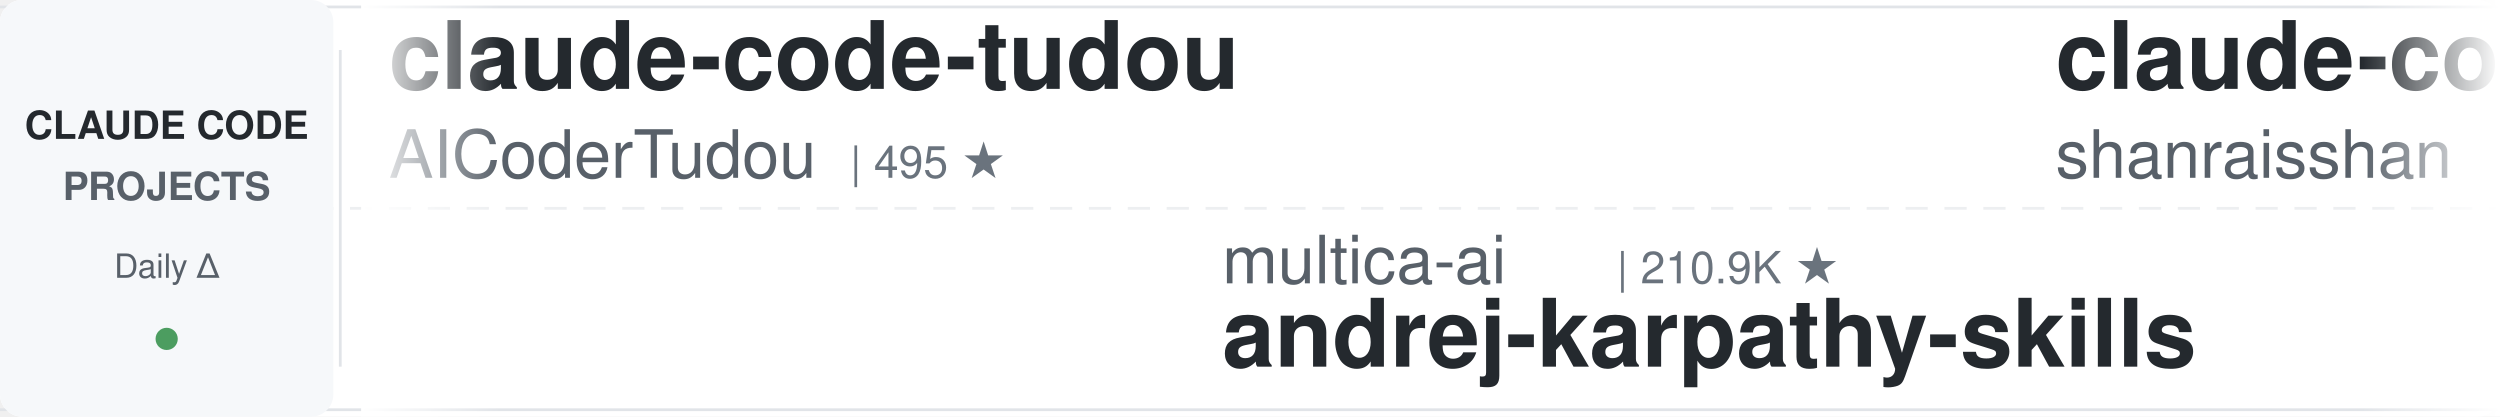
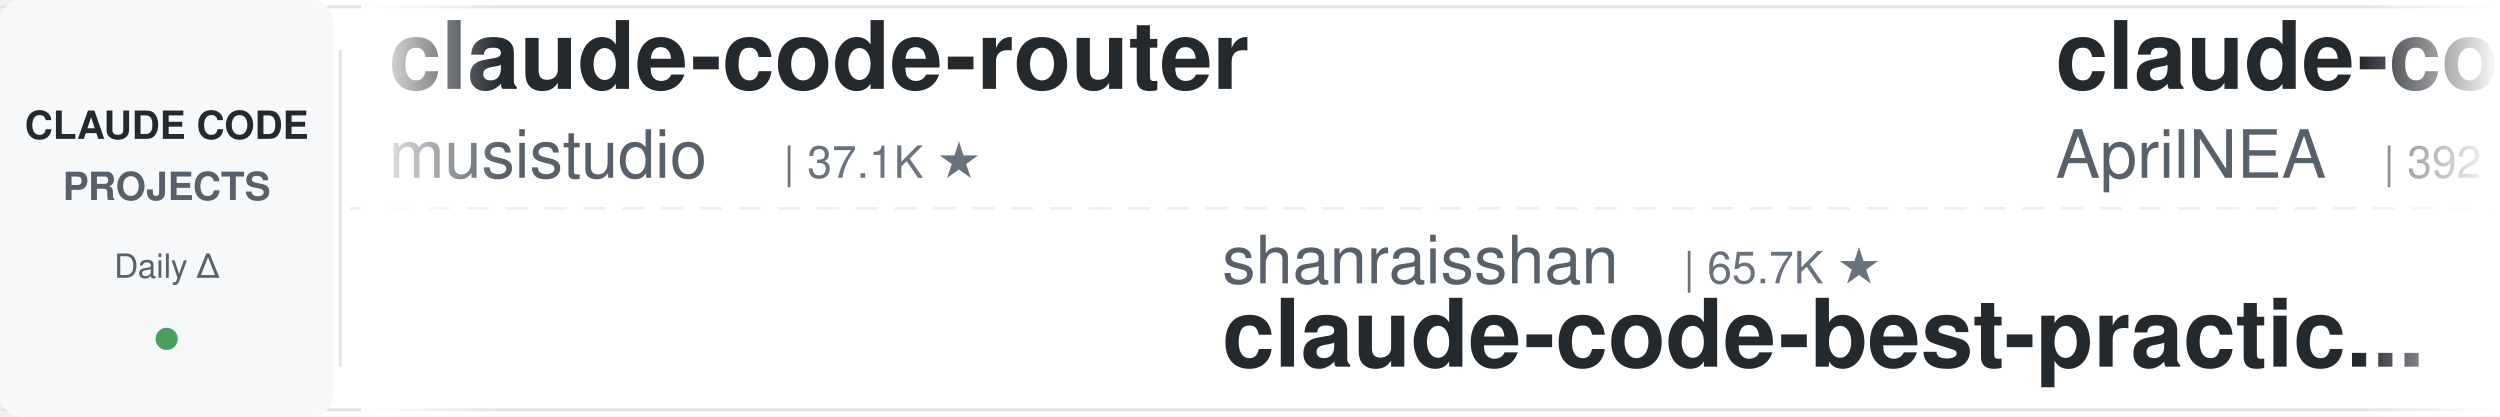
<svg xmlns="http://www.w3.org/2000/svg" width="900" height="150">
  <defs>
    <linearGradient id="leftFade" x1="0%" y1="0%" x2="100%" y2="0%">
      <stop offset="0%" style="stop-color:#ffffff;stop-opacity:1" />
      <stop offset="100%" style="stop-color:#ffffff;stop-opacity:0" />
    </linearGradient>
    <linearGradient id="rightFade" x1="0%" y1="0%" x2="100%" y2="0%">
      <stop offset="0%" style="stop-color:#ffffff;stop-opacity:0" />
      <stop offset="100%" style="stop-color:#ffffff;stop-opacity:1" />
    </linearGradient>
  </defs>
  <rect width="900" height="150" fill="#ffffff" rx="8" />
  <rect x="0" y="2" width="900" height="1" fill="#e1e4e8" />
  <rect x="0" y="147" width="900" height="1" fill="#e1e4e8" />
  <line x1="0" y1="75" x2="900" y2="75" stroke="#e1e4e8" stroke-width="1" stroke-dasharray="8 6" opacity="0.6" />
  <rect x="0" y="0" width="120" height="150" fill="#f6f8fa" rx="8" />
  <text x="60" y="50" font-family="-apple-system, BlinkMacSystemFont, 'Segoe UI', Helvetica, Arial, sans-serif" font-size="14" font-weight="600" fill="#24292e" text-anchor="middle">CLAUDE CODE</text>
  <text x="60" y="72" font-family="-apple-system, BlinkMacSystemFont, 'Segoe UI', Helvetica, Arial, sans-serif" font-size="14" font-weight="600" fill="#586069" text-anchor="middle">PROJECTS</text>
  <text x="60" y="100" font-family="-apple-system, BlinkMacSystemFont, 'Segoe UI', Helvetica, Arial, sans-serif" font-size="12" font-weight="500" fill="#586069" text-anchor="middle">Daily Δ</text>
  <circle cx="60" cy="122" r="4" fill="#22863a" opacity="0.8" />
  <rect x="122" y="18" width="1" height="114" fill="#e1e4e8" />
  <clipPath id="tickerClip">
    <rect x="130" y="0" width="770" height="150" />
  </clipPath>
  <g clip-path="url(#tickerClip)">
    <g id="tickerItems">
      <animateTransform attributeName="transform" attributeType="XML" type="translate" from="0 0" to="-3000 0" dur="54s" repeatCount="indefinite" />
      <g transform="translate(0, 0)">
-         <text x="140" y="32" font-family="-apple-system, BlinkMacSystemFont, 'Segoe UI', Helvetica, Arial, sans-serif" font-size="34" font-weight="600" fill="#24292e">claude-code-tudou</text>
-         <text x="140" y="64" font-family="-apple-system, BlinkMacSystemFont, 'Segoe UI', Helvetica, Arial, sans-serif" font-size="24" font-weight="400" fill="#586069">AICoderTudou</text>
-         <text x="306" y="64" font-family="-apple-system, BlinkMacSystemFont, 'Segoe UI', Helvetica, Arial, sans-serif" font-size="16" font-weight="500" fill="#6a737d">| 495 ★</text>
+         <text x="140" y="32" font-family="-apple-system, BlinkMacSystemFont, 'Segoe UI', Helvetica, Arial, sans-serif" font-size="34" font-weight="600" fill="#24292e">claude-code-router</text>
+         <text x="140" y="64" font-family="-apple-system, BlinkMacSystemFont, 'Segoe UI', Helvetica, Arial, sans-serif" font-size="24" font-weight="400" fill="#586069">musistudio</text>
+         <text x="282" y="64" font-family="-apple-system, BlinkMacSystemFont, 'Segoe UI', Helvetica, Arial, sans-serif" font-size="16" font-weight="500" fill="#6a737d">| 37.1K ★</text>
      </g>
      <g transform="translate(300, 0)">
-         <text x="140" y="102" font-family="-apple-system, BlinkMacSystemFont, 'Segoe UI', Helvetica, Arial, sans-serif" font-size="24" font-weight="400" fill="#586069">multica-ai</text>
-         <text x="282" y="102" font-family="-apple-system, BlinkMacSystemFont, 'Segoe UI', Helvetica, Arial, sans-serif" font-size="16" font-weight="500" fill="#6a737d">| 210.9K ★</text>
-         <text x="140" y="132" font-family="-apple-system, BlinkMacSystemFont, 'Segoe UI', Helvetica, Arial, sans-serif" font-size="34" font-weight="600" fill="#24292e">andrej-karpathy-skills</text>
+         <text x="140" y="102" font-family="-apple-system, BlinkMacSystemFont, 'Segoe UI', Helvetica, Arial, sans-serif" font-size="24" font-weight="400" fill="#586069">shanraisshan</text>
+         <text x="306" y="102" font-family="-apple-system, BlinkMacSystemFont, 'Segoe UI', Helvetica, Arial, sans-serif" font-size="16" font-weight="500" fill="#6a737d">| 65.7K ★</text>
+         <text x="140" y="132" font-family="-apple-system, BlinkMacSystemFont, 'Segoe UI', Helvetica, Arial, sans-serif" font-size="34" font-weight="600" fill="#24292e">claude-code-best-practic...</text>
      </g>
      <g transform="translate(600, 0)">
-         <text x="140" y="32" font-family="-apple-system, BlinkMacSystemFont, 'Segoe UI', Helvetica, Arial, sans-serif" font-size="34" font-weight="600" fill="#24292e">claude-code-best-practic...</text>
-         <text x="140" y="64" font-family="-apple-system, BlinkMacSystemFont, 'Segoe UI', Helvetica, Arial, sans-serif" font-size="24" font-weight="400" fill="#586069">shanraisshan</text>
-         <text x="306" y="64" font-family="-apple-system, BlinkMacSystemFont, 'Segoe UI', Helvetica, Arial, sans-serif" font-size="16" font-weight="500" fill="#6a737d">| 65.7K ★</text>
+         <text x="140" y="32" font-family="-apple-system, BlinkMacSystemFont, 'Segoe UI', Helvetica, Arial, sans-serif" font-size="34" font-weight="600" fill="#24292e">claude-code-source</text>
+         <text x="140" y="64" font-family="-apple-system, BlinkMacSystemFont, 'Segoe UI', Helvetica, Arial, sans-serif" font-size="24" font-weight="400" fill="#586069">AprilNEA</text>
+         <text x="258" y="64" font-family="-apple-system, BlinkMacSystemFont, 'Segoe UI', Helvetica, Arial, sans-serif" font-size="16" font-weight="500" fill="#6a737d">| 392 ★</text>
      </g>
      <g transform="translate(900, 0)">
-         <text x="140" y="102" font-family="-apple-system, BlinkMacSystemFont, 'Segoe UI', Helvetica, Arial, sans-serif" font-size="24" font-weight="400" fill="#586069">SeemSeam</text>
-         <text x="258" y="102" font-family="-apple-system, BlinkMacSystemFont, 'Segoe UI', Helvetica, Arial, sans-serif" font-size="16" font-weight="500" fill="#6a737d">| 3.5K ★</text>
-         <text x="140" y="132" font-family="-apple-system, BlinkMacSystemFont, 'Segoe UI', Helvetica, Arial, sans-serif" font-size="34" font-weight="600" fill="#24292e">claude_codex_bridge</text>
+         <text x="140" y="102" font-family="-apple-system, BlinkMacSystemFont, 'Segoe UI', Helvetica, Arial, sans-serif" font-size="24" font-weight="400" fill="#586069">huangjia2019</text>
+         <text x="306" y="102" font-family="-apple-system, BlinkMacSystemFont, 'Segoe UI', Helvetica, Arial, sans-serif" font-size="16" font-weight="500" fill="#6a737d">| 1.1K ★</text>
+         <text x="140" y="132" font-family="-apple-system, BlinkMacSystemFont, 'Segoe UI', Helvetica, Arial, sans-serif" font-size="34" font-weight="600" fill="#24292e">claude-code-engineering</text>
      </g>
      <g transform="translate(1200, 0)">
-         <text x="140" y="32" font-family="-apple-system, BlinkMacSystemFont, 'Segoe UI', Helvetica, Arial, sans-serif" font-size="34" font-weight="600" fill="#24292e">claude-code-transcripts</text>
-         <text x="140" y="64" font-family="-apple-system, BlinkMacSystemFont, 'Segoe UI', Helvetica, Arial, sans-serif" font-size="24" font-weight="400" fill="#586069">simonw</text>
-         <text x="234" y="64" font-family="-apple-system, BlinkMacSystemFont, 'Segoe UI', Helvetica, Arial, sans-serif" font-size="16" font-weight="500" fill="#6a737d">| 1.7K ★</text>
+         <text x="140" y="32" font-family="-apple-system, BlinkMacSystemFont, 'Segoe UI', Helvetica, Arial, sans-serif" font-size="34" font-weight="600" fill="#24292e">ClaudeCodeAgents</text>
+         <text x="140" y="64" font-family="-apple-system, BlinkMacSystemFont, 'Segoe UI', Helvetica, Arial, sans-serif" font-size="24" font-weight="400" fill="#586069">darcyegb</text>
+         <text x="258" y="64" font-family="-apple-system, BlinkMacSystemFont, 'Segoe UI', Helvetica, Arial, sans-serif" font-size="16" font-weight="500" fill="#6a737d">| 761 ★</text>
      </g>
      <g transform="translate(1500, 0)">
-         <text x="140" y="102" font-family="-apple-system, BlinkMacSystemFont, 'Segoe UI', Helvetica, Arial, sans-serif" font-size="24" font-weight="400" fill="#586069">disler</text>
-         <text x="234" y="102" font-family="-apple-system, BlinkMacSystemFont, 'Segoe UI', Helvetica, Arial, sans-serif" font-size="16" font-weight="500" fill="#6a737d">| 1.7K ★</text>
-         <text x="140" y="132" font-family="-apple-system, BlinkMacSystemFont, 'Segoe UI', Helvetica, Arial, sans-serif" font-size="34" font-weight="600" fill="#24292e">pi-vs-claude-code</text>
+         <text x="140" y="102" font-family="-apple-system, BlinkMacSystemFont, 'Segoe UI', Helvetica, Arial, sans-serif" font-size="24" font-weight="400" fill="#586069">ykdojo</text>
+         <text x="234" y="102" font-family="-apple-system, BlinkMacSystemFont, 'Segoe UI', Helvetica, Arial, sans-serif" font-size="16" font-weight="500" fill="#6a737d">| 10.1K ★</text>
+         <text x="140" y="132" font-family="-apple-system, BlinkMacSystemFont, 'Segoe UI', Helvetica, Arial, sans-serif" font-size="34" font-weight="600" fill="#24292e">claude-code-tips</text>
      </g>
      <g transform="translate(1800, 0)">
-         <text x="140" y="32" font-family="-apple-system, BlinkMacSystemFont, 'Segoe UI', Helvetica, Arial, sans-serif" font-size="34" font-weight="600" fill="#24292e">claude-code-local</text>
-         <text x="140" y="64" font-family="-apple-system, BlinkMacSystemFont, 'Segoe UI', Helvetica, Arial, sans-serif" font-size="24" font-weight="400" fill="#586069">nicedreamzapp</text>
-         <text x="318" y="64" font-family="-apple-system, BlinkMacSystemFont, 'Segoe UI', Helvetica, Arial, sans-serif" font-size="16" font-weight="500" fill="#6a737d">| 3.3K ★</text>
+         <text x="140" y="32" font-family="-apple-system, BlinkMacSystemFont, 'Segoe UI', Helvetica, Arial, sans-serif" font-size="34" font-weight="600" fill="#24292e">claude-code-templates</text>
+         <text x="140" y="64" font-family="-apple-system, BlinkMacSystemFont, 'Segoe UI', Helvetica, Arial, sans-serif" font-size="24" font-weight="400" fill="#586069">davila7</text>
+         <text x="246" y="64" font-family="-apple-system, BlinkMacSystemFont, 'Segoe UI', Helvetica, Arial, sans-serif" font-size="16" font-weight="500" fill="#6a737d">| 30.6K ★</text>
      </g>
      <g transform="translate(2100, 0)">
-         <text x="140" y="102" font-family="-apple-system, BlinkMacSystemFont, 'Segoe UI', Helvetica, Arial, sans-serif" font-size="24" font-weight="400" fill="#586069">lintsinghua</text>
-         <text x="294" y="102" font-family="-apple-system, BlinkMacSystemFont, 'Segoe UI', Helvetica, Arial, sans-serif" font-size="16" font-weight="500" fill="#6a737d">| 4.2K ★</text>
-         <text x="140" y="132" font-family="-apple-system, BlinkMacSystemFont, 'Segoe UI', Helvetica, Arial, sans-serif" font-size="34" font-weight="600" fill="#24292e">claude-code-book</text>
+         <text x="140" y="102" font-family="-apple-system, BlinkMacSystemFont, 'Segoe UI', Helvetica, Arial, sans-serif" font-size="24" font-weight="400" fill="#586069">ChrisWiles</text>
+         <text x="282" y="102" font-family="-apple-system, BlinkMacSystemFont, 'Segoe UI', Helvetica, Arial, sans-serif" font-size="16" font-weight="500" fill="#6a737d">| 6.1K ★</text>
+         <text x="140" y="132" font-family="-apple-system, BlinkMacSystemFont, 'Segoe UI', Helvetica, Arial, sans-serif" font-size="34" font-weight="600" fill="#24292e">claude-code-showcase</text>
      </g>
      <g transform="translate(2400, 0)">
-         <text x="140" y="32" font-family="-apple-system, BlinkMacSystemFont, 'Segoe UI', Helvetica, Arial, sans-serif" font-size="34" font-weight="600" fill="#24292e">awesome-claude-code-tool...</text>
-         <text x="140" y="64" font-family="-apple-system, BlinkMacSystemFont, 'Segoe UI', Helvetica, Arial, sans-serif" font-size="24" font-weight="400" fill="#586069">rohitg00</text>
-         <text x="258" y="64" font-family="-apple-system, BlinkMacSystemFont, 'Segoe UI', Helvetica, Arial, sans-serif" font-size="16" font-weight="500" fill="#6a737d">| 2.6K ★</text>
+         <text x="140" y="32" font-family="-apple-system, BlinkMacSystemFont, 'Segoe UI', Helvetica, Arial, sans-serif" font-size="34" font-weight="600" fill="#24292e">Dive-into-Claude-Code</text>
+         <text x="140" y="64" font-family="-apple-system, BlinkMacSystemFont, 'Segoe UI', Helvetica, Arial, sans-serif" font-size="24" font-weight="400" fill="#586069">VILA-Lab</text>
+         <text x="258" y="64" font-family="-apple-system, BlinkMacSystemFont, 'Segoe UI', Helvetica, Arial, sans-serif" font-size="16" font-weight="500" fill="#6a737d">| 2.1K ★</text>
      </g>
      <g transform="translate(2700, 0)">
-         <text x="140" y="102" font-family="-apple-system, BlinkMacSystemFont, 'Segoe UI', Helvetica, Arial, sans-serif" font-size="24" font-weight="400" fill="#586069">alejandrobalderas</text>
-         <text x="366" y="102" font-family="-apple-system, BlinkMacSystemFont, 'Segoe UI', Helvetica, Arial, sans-serif" font-size="16" font-weight="500" fill="#6a737d">| 2.8K ★</text>
-         <text x="140" y="132" font-family="-apple-system, BlinkMacSystemFont, 'Segoe UI', Helvetica, Arial, sans-serif" font-size="34" font-weight="600" fill="#24292e">claude-code-from-source</text>
+         <text x="140" y="102" font-family="-apple-system, BlinkMacSystemFont, 'Segoe UI', Helvetica, Arial, sans-serif" font-size="24" font-weight="400" fill="#586069">FlorianBruniaux</text>
+         <text x="342" y="102" font-family="-apple-system, BlinkMacSystemFont, 'Segoe UI', Helvetica, Arial, sans-serif" font-size="16" font-weight="500" fill="#6a737d">| 5.9K ★</text>
+         <text x="140" y="132" font-family="-apple-system, BlinkMacSystemFont, 'Segoe UI', Helvetica, Arial, sans-serif" font-size="34" font-weight="600" fill="#24292e">claude-code-ultimate-gui...</text>
      </g>
      <g transform="translate(3000, 0)">
-         <text x="140" y="32" font-family="-apple-system, BlinkMacSystemFont, 'Segoe UI', Helvetica, Arial, sans-serif" font-size="34" font-weight="600" fill="#24292e">claude-code-tudou</text>
-         <text x="140" y="64" font-family="-apple-system, BlinkMacSystemFont, 'Segoe UI', Helvetica, Arial, sans-serif" font-size="24" font-weight="400" fill="#586069">AICoderTudou</text>
-         <text x="306" y="64" font-family="-apple-system, BlinkMacSystemFont, 'Segoe UI', Helvetica, Arial, sans-serif" font-size="16" font-weight="500" fill="#6a737d">| 495 ★</text>
+         <text x="140" y="32" font-family="-apple-system, BlinkMacSystemFont, 'Segoe UI', Helvetica, Arial, sans-serif" font-size="34" font-weight="600" fill="#24292e">claude-code-router</text>
+         <text x="140" y="64" font-family="-apple-system, BlinkMacSystemFont, 'Segoe UI', Helvetica, Arial, sans-serif" font-size="24" font-weight="400" fill="#586069">musistudio</text>
+         <text x="282" y="64" font-family="-apple-system, BlinkMacSystemFont, 'Segoe UI', Helvetica, Arial, sans-serif" font-size="16" font-weight="500" fill="#6a737d">| 37.1K ★</text>
      </g>
      <g transform="translate(3300, 0)">
-         <text x="140" y="102" font-family="-apple-system, BlinkMacSystemFont, 'Segoe UI', Helvetica, Arial, sans-serif" font-size="24" font-weight="400" fill="#586069">multica-ai</text>
-         <text x="282" y="102" font-family="-apple-system, BlinkMacSystemFont, 'Segoe UI', Helvetica, Arial, sans-serif" font-size="16" font-weight="500" fill="#6a737d">| 210.9K ★</text>
-         <text x="140" y="132" font-family="-apple-system, BlinkMacSystemFont, 'Segoe UI', Helvetica, Arial, sans-serif" font-size="34" font-weight="600" fill="#24292e">andrej-karpathy-skills</text>
+         <text x="140" y="102" font-family="-apple-system, BlinkMacSystemFont, 'Segoe UI', Helvetica, Arial, sans-serif" font-size="24" font-weight="400" fill="#586069">shanraisshan</text>
+         <text x="306" y="102" font-family="-apple-system, BlinkMacSystemFont, 'Segoe UI', Helvetica, Arial, sans-serif" font-size="16" font-weight="500" fill="#6a737d">| 65.7K ★</text>
+         <text x="140" y="132" font-family="-apple-system, BlinkMacSystemFont, 'Segoe UI', Helvetica, Arial, sans-serif" font-size="34" font-weight="600" fill="#24292e">claude-code-best-practic...</text>
      </g>
      <g transform="translate(3600, 0)">
-         <text x="140" y="32" font-family="-apple-system, BlinkMacSystemFont, 'Segoe UI', Helvetica, Arial, sans-serif" font-size="34" font-weight="600" fill="#24292e">claude-code-best-practic...</text>
-         <text x="140" y="64" font-family="-apple-system, BlinkMacSystemFont, 'Segoe UI', Helvetica, Arial, sans-serif" font-size="24" font-weight="400" fill="#586069">shanraisshan</text>
-         <text x="306" y="64" font-family="-apple-system, BlinkMacSystemFont, 'Segoe UI', Helvetica, Arial, sans-serif" font-size="16" font-weight="500" fill="#6a737d">| 65.7K ★</text>
+         <text x="140" y="32" font-family="-apple-system, BlinkMacSystemFont, 'Segoe UI', Helvetica, Arial, sans-serif" font-size="34" font-weight="600" fill="#24292e">claude-code-source</text>
+         <text x="140" y="64" font-family="-apple-system, BlinkMacSystemFont, 'Segoe UI', Helvetica, Arial, sans-serif" font-size="24" font-weight="400" fill="#586069">AprilNEA</text>
+         <text x="258" y="64" font-family="-apple-system, BlinkMacSystemFont, 'Segoe UI', Helvetica, Arial, sans-serif" font-size="16" font-weight="500" fill="#6a737d">| 392 ★</text>
      </g>
      <g transform="translate(3900, 0)">
-         <text x="140" y="102" font-family="-apple-system, BlinkMacSystemFont, 'Segoe UI', Helvetica, Arial, sans-serif" font-size="24" font-weight="400" fill="#586069">SeemSeam</text>
-         <text x="258" y="102" font-family="-apple-system, BlinkMacSystemFont, 'Segoe UI', Helvetica, Arial, sans-serif" font-size="16" font-weight="500" fill="#6a737d">| 3.5K ★</text>
-         <text x="140" y="132" font-family="-apple-system, BlinkMacSystemFont, 'Segoe UI', Helvetica, Arial, sans-serif" font-size="34" font-weight="600" fill="#24292e">claude_codex_bridge</text>
+         <text x="140" y="102" font-family="-apple-system, BlinkMacSystemFont, 'Segoe UI', Helvetica, Arial, sans-serif" font-size="24" font-weight="400" fill="#586069">huangjia2019</text>
+         <text x="306" y="102" font-family="-apple-system, BlinkMacSystemFont, 'Segoe UI', Helvetica, Arial, sans-serif" font-size="16" font-weight="500" fill="#6a737d">| 1.1K ★</text>
+         <text x="140" y="132" font-family="-apple-system, BlinkMacSystemFont, 'Segoe UI', Helvetica, Arial, sans-serif" font-size="34" font-weight="600" fill="#24292e">claude-code-engineering</text>
      </g>
    </g>
  </g>
  <rect x="130" y="0" width="50" height="150" fill="url(#leftFade)" />
  <rect x="850" y="0" width="50" height="150" fill="url(#rightFade)" />
</svg>
